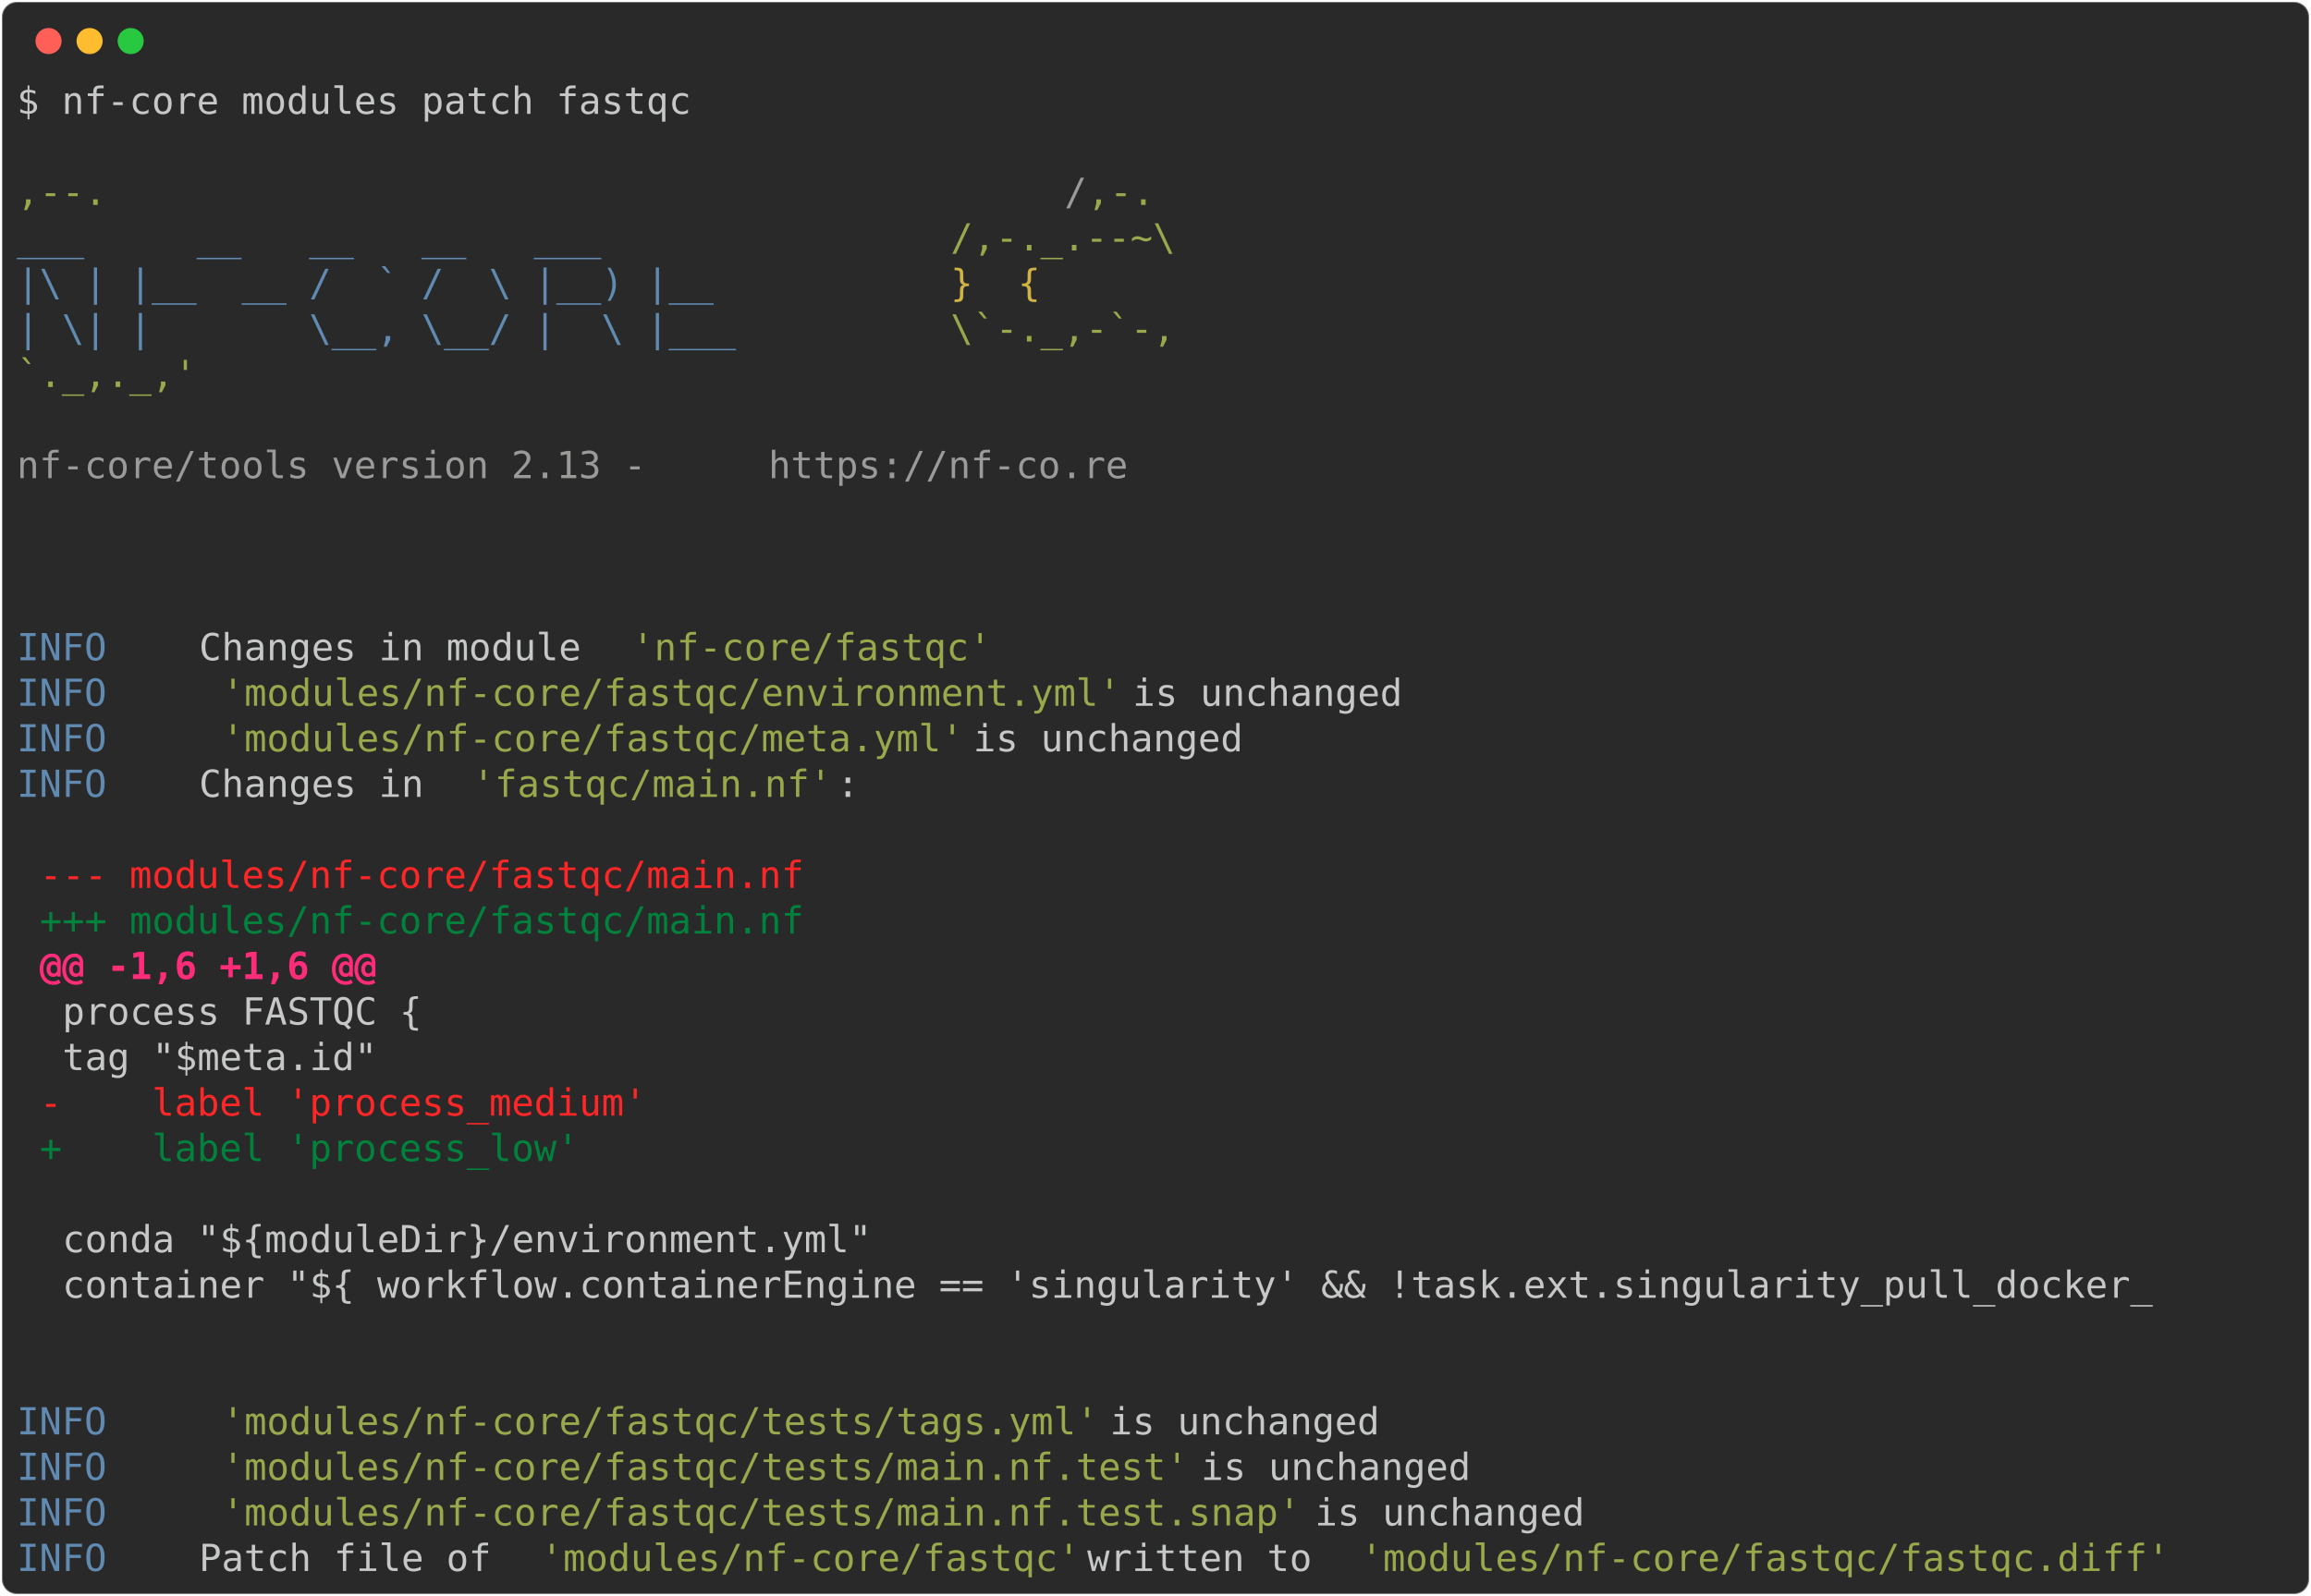
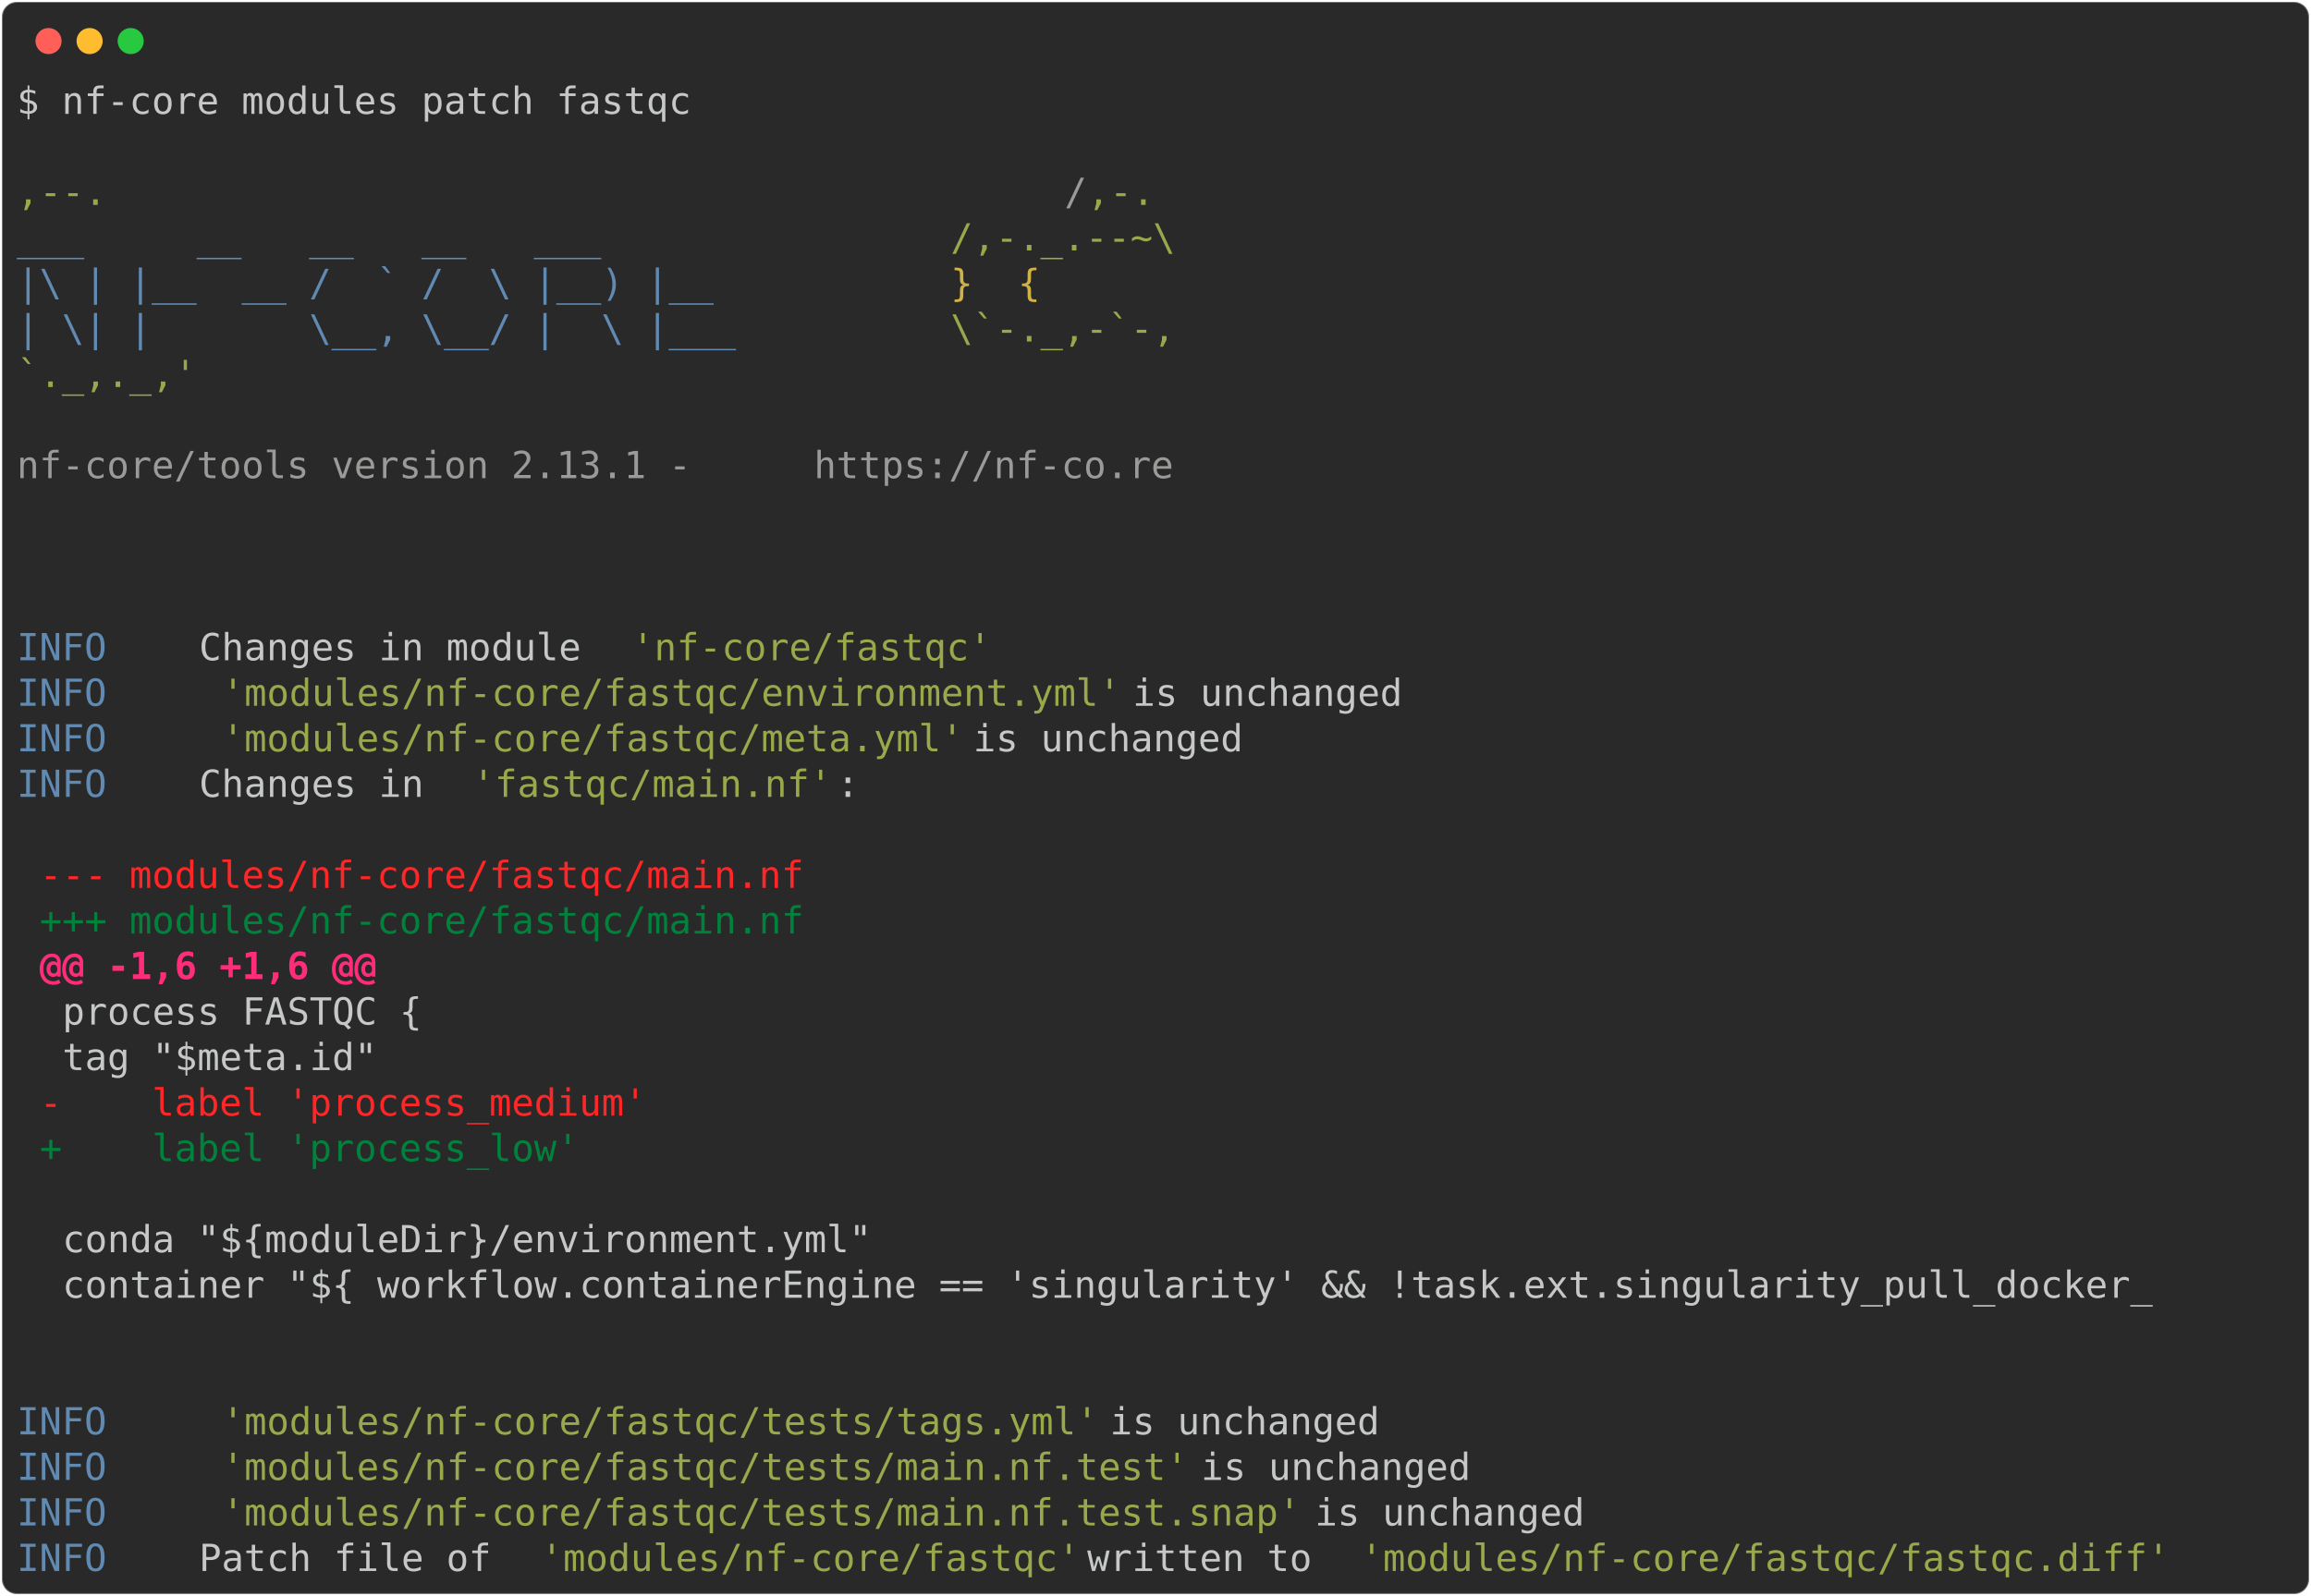
<svg xmlns="http://www.w3.org/2000/svg" class="rich-terminal" viewBox="0 0 1238 855.2">
  <style>

    @font-face {
        font-family: "Fira Code";
        src: local("FiraCode-Regular"),
                url("https://cdnjs.cloudflare.com/ajax/libs/firacode/6.2.0/woff2/FiraCode-Regular.woff2") format("woff2"),
                url("https://cdnjs.cloudflare.com/ajax/libs/firacode/6.2.0/woff/FiraCode-Regular.woff") format("woff");
        font-style: normal;
        font-weight: 400;
    }
    @font-face {
        font-family: "Fira Code";
        src: local("FiraCode-Bold"),
                url("https://cdnjs.cloudflare.com/ajax/libs/firacode/6.2.0/woff2/FiraCode-Bold.woff2") format("woff2"),
                url("https://cdnjs.cloudflare.com/ajax/libs/firacode/6.2.0/woff/FiraCode-Bold.woff") format("woff");
        font-style: bold;
        font-weight: 700;
    }

-     .terminal-3587976170-matrix {
+     .terminal-1838296137-matrix {
        font-family: Fira Code, monospace;
        font-size: 20px;
        line-height: 24.4px;
        font-variant-east-asian: full-width;
    }

-     .terminal-3587976170-title {
+     .terminal-1838296137-title {
        font-size: 18px;
        font-weight: bold;
        font-family: arial;
    }

-     .terminal-3587976170-r1 { fill: #c5c8c6 }
- .terminal-3587976170-r2 { fill: #98a84b }
- .terminal-3587976170-r3 { fill: #9a9b99 }
- .terminal-3587976170-r4 { fill: #608ab1 }
- .terminal-3587976170-r5 { fill: #d0b344 }
- .terminal-3587976170-r6 { fill: #ff2627 }
- .terminal-3587976170-r7 { fill: #00823d }
- .terminal-3587976170-r8 { fill: #ff2c7a;font-weight: bold }
+     .terminal-1838296137-r1 { fill: #c5c8c6 }
+ .terminal-1838296137-r2 { fill: #98a84b }
+ .terminal-1838296137-r3 { fill: #9a9b99 }
+ .terminal-1838296137-r4 { fill: #608ab1 }
+ .terminal-1838296137-r5 { fill: #d0b344 }
+ .terminal-1838296137-r6 { fill: #ff2627 }
+ .terminal-1838296137-r7 { fill: #00823d }
+ .terminal-1838296137-r8 { fill: #ff2c7a;font-weight: bold }
    </style>
  <defs>
-     <clipPath id="terminal-3587976170-clip-terminal">
+     <clipPath id="terminal-1838296137-clip-terminal">
      <rect x="0" y="0" width="1219.0" height="804.2" />
    </clipPath>
-     <clipPath id="terminal-3587976170-line-0">
+     <clipPath id="terminal-1838296137-line-0">
      <rect x="0" y="1.5" width="1220" height="24.65" />
    </clipPath>
-     <clipPath id="terminal-3587976170-line-1">
+     <clipPath id="terminal-1838296137-line-1">
      <rect x="0" y="25.9" width="1220" height="24.65" />
    </clipPath>
-     <clipPath id="terminal-3587976170-line-2">
+     <clipPath id="terminal-1838296137-line-2">
      <rect x="0" y="50.3" width="1220" height="24.65" />
    </clipPath>
-     <clipPath id="terminal-3587976170-line-3">
+     <clipPath id="terminal-1838296137-line-3">
      <rect x="0" y="74.7" width="1220" height="24.65" />
    </clipPath>
-     <clipPath id="terminal-3587976170-line-4">
+     <clipPath id="terminal-1838296137-line-4">
      <rect x="0" y="99.1" width="1220" height="24.65" />
    </clipPath>
-     <clipPath id="terminal-3587976170-line-5">
+     <clipPath id="terminal-1838296137-line-5">
      <rect x="0" y="123.5" width="1220" height="24.65" />
    </clipPath>
-     <clipPath id="terminal-3587976170-line-6">
+     <clipPath id="terminal-1838296137-line-6">
      <rect x="0" y="147.9" width="1220" height="24.65" />
    </clipPath>
-     <clipPath id="terminal-3587976170-line-7">
+     <clipPath id="terminal-1838296137-line-7">
      <rect x="0" y="172.3" width="1220" height="24.65" />
    </clipPath>
-     <clipPath id="terminal-3587976170-line-8">
+     <clipPath id="terminal-1838296137-line-8">
      <rect x="0" y="196.7" width="1220" height="24.65" />
    </clipPath>
-     <clipPath id="terminal-3587976170-line-9">
+     <clipPath id="terminal-1838296137-line-9">
      <rect x="0" y="221.1" width="1220" height="24.65" />
    </clipPath>
-     <clipPath id="terminal-3587976170-line-10">
+     <clipPath id="terminal-1838296137-line-10">
      <rect x="0" y="245.5" width="1220" height="24.65" />
    </clipPath>
-     <clipPath id="terminal-3587976170-line-11">
+     <clipPath id="terminal-1838296137-line-11">
      <rect x="0" y="269.9" width="1220" height="24.65" />
    </clipPath>
-     <clipPath id="terminal-3587976170-line-12">
+     <clipPath id="terminal-1838296137-line-12">
      <rect x="0" y="294.3" width="1220" height="24.65" />
    </clipPath>
-     <clipPath id="terminal-3587976170-line-13">
+     <clipPath id="terminal-1838296137-line-13">
      <rect x="0" y="318.7" width="1220" height="24.65" />
    </clipPath>
-     <clipPath id="terminal-3587976170-line-14">
+     <clipPath id="terminal-1838296137-line-14">
      <rect x="0" y="343.1" width="1220" height="24.65" />
    </clipPath>
-     <clipPath id="terminal-3587976170-line-15">
+     <clipPath id="terminal-1838296137-line-15">
      <rect x="0" y="367.5" width="1220" height="24.65" />
    </clipPath>
-     <clipPath id="terminal-3587976170-line-16">
+     <clipPath id="terminal-1838296137-line-16">
      <rect x="0" y="391.9" width="1220" height="24.65" />
    </clipPath>
-     <clipPath id="terminal-3587976170-line-17">
+     <clipPath id="terminal-1838296137-line-17">
      <rect x="0" y="416.3" width="1220" height="24.65" />
    </clipPath>
-     <clipPath id="terminal-3587976170-line-18">
+     <clipPath id="terminal-1838296137-line-18">
      <rect x="0" y="440.7" width="1220" height="24.65" />
    </clipPath>
-     <clipPath id="terminal-3587976170-line-19">
+     <clipPath id="terminal-1838296137-line-19">
      <rect x="0" y="465.1" width="1220" height="24.65" />
    </clipPath>
-     <clipPath id="terminal-3587976170-line-20">
+     <clipPath id="terminal-1838296137-line-20">
      <rect x="0" y="489.5" width="1220" height="24.65" />
    </clipPath>
-     <clipPath id="terminal-3587976170-line-21">
+     <clipPath id="terminal-1838296137-line-21">
      <rect x="0" y="513.9" width="1220" height="24.65" />
    </clipPath>
-     <clipPath id="terminal-3587976170-line-22">
+     <clipPath id="terminal-1838296137-line-22">
      <rect x="0" y="538.3" width="1220" height="24.65" />
    </clipPath>
-     <clipPath id="terminal-3587976170-line-23">
+     <clipPath id="terminal-1838296137-line-23">
      <rect x="0" y="562.7" width="1220" height="24.65" />
    </clipPath>
-     <clipPath id="terminal-3587976170-line-24">
+     <clipPath id="terminal-1838296137-line-24">
      <rect x="0" y="587.1" width="1220" height="24.65" />
    </clipPath>
-     <clipPath id="terminal-3587976170-line-25">
+     <clipPath id="terminal-1838296137-line-25">
      <rect x="0" y="611.5" width="1220" height="24.65" />
    </clipPath>
-     <clipPath id="terminal-3587976170-line-26">
+     <clipPath id="terminal-1838296137-line-26">
      <rect x="0" y="635.9" width="1220" height="24.65" />
    </clipPath>
-     <clipPath id="terminal-3587976170-line-27">
+     <clipPath id="terminal-1838296137-line-27">
      <rect x="0" y="660.3" width="1220" height="24.65" />
    </clipPath>
-     <clipPath id="terminal-3587976170-line-28">
+     <clipPath id="terminal-1838296137-line-28">
      <rect x="0" y="684.7" width="1220" height="24.65" />
    </clipPath>
-     <clipPath id="terminal-3587976170-line-29">
+     <clipPath id="terminal-1838296137-line-29">
      <rect x="0" y="709.1" width="1220" height="24.65" />
    </clipPath>
-     <clipPath id="terminal-3587976170-line-30">
+     <clipPath id="terminal-1838296137-line-30">
      <rect x="0" y="733.5" width="1220" height="24.65" />
    </clipPath>
-     <clipPath id="terminal-3587976170-line-31">
+     <clipPath id="terminal-1838296137-line-31">
      <rect x="0" y="757.9" width="1220" height="24.65" />
    </clipPath>
  </defs>
  <rect fill="#292929" stroke="rgba(255,255,255,0.35)" stroke-width="1" x="1" y="1" width="1236" height="853.2" rx="8" />
  <g transform="translate(26,22)">
    <circle cx="0" cy="0" r="7" fill="#ff5f57" />
    <circle cx="22" cy="0" r="7" fill="#febc2e" />
    <circle cx="44" cy="0" r="7" fill="#28c840" />
  </g>
-   <g transform="translate(9, 41)" clip-path="url(#terminal-3587976170-clip-terminal)">
-     <g class="terminal-3587976170-matrix">
-       <text class="terminal-3587976170-r1" x="0" y="20" textLength="366" clip-path="url(#terminal-3587976170-line-0)">$ nf-core modules patch fastqc</text>
-       <text class="terminal-3587976170-r1" x="1220" y="20" textLength="12.2" clip-path="url(#terminal-3587976170-line-0)">
- </text>
-       <text class="terminal-3587976170-r1" x="1220" y="44.4" textLength="12.2" clip-path="url(#terminal-3587976170-line-1)">
- </text>
-       <text class="terminal-3587976170-r2" x="0" y="68.8" textLength="561.2" clip-path="url(#terminal-3587976170-line-2)">                                          ,--.</text>
-       <text class="terminal-3587976170-r3" x="561.2" y="68.8" textLength="12.2" clip-path="url(#terminal-3587976170-line-2)">/</text>
-       <text class="terminal-3587976170-r2" x="573.4" y="68.8" textLength="36.6" clip-path="url(#terminal-3587976170-line-2)">,-.</text>
-       <text class="terminal-3587976170-r1" x="1220" y="68.8" textLength="12.2" clip-path="url(#terminal-3587976170-line-2)">
- </text>
-       <text class="terminal-3587976170-r4" x="0" y="93.2" textLength="500.2" clip-path="url(#terminal-3587976170-line-3)">          ___     __   __   __   ___     </text>
-       <text class="terminal-3587976170-r2" x="500.2" y="93.2" textLength="122" clip-path="url(#terminal-3587976170-line-3)">/,-._.--~\</text>
-       <text class="terminal-3587976170-r1" x="1220" y="93.2" textLength="12.2" clip-path="url(#terminal-3587976170-line-3)">
- </text>
-       <text class="terminal-3587976170-r4" x="0" y="117.6" textLength="500.2" clip-path="url(#terminal-3587976170-line-4)">    |\ | |__  __ /  ` /  \ |__) |__      </text>
-       <text class="terminal-3587976170-r5" x="500.2" y="117.6" textLength="85.4" clip-path="url(#terminal-3587976170-line-4)">   }  {</text>
-       <text class="terminal-3587976170-r1" x="1220" y="117.6" textLength="12.2" clip-path="url(#terminal-3587976170-line-4)">
- </text>
-       <text class="terminal-3587976170-r4" x="0" y="142" textLength="500.2" clip-path="url(#terminal-3587976170-line-5)">    | \| |       \__, \__/ |  \ |___     </text>
-       <text class="terminal-3587976170-r2" x="500.2" y="142" textLength="122" clip-path="url(#terminal-3587976170-line-5)">\`-._,-`-,</text>
-       <text class="terminal-3587976170-r1" x="1220" y="142" textLength="12.2" clip-path="url(#terminal-3587976170-line-5)">
- </text>
-       <text class="terminal-3587976170-r2" x="0" y="166.4" textLength="610" clip-path="url(#terminal-3587976170-line-6)">                                          `._,._,'</text>
-       <text class="terminal-3587976170-r1" x="1220" y="166.4" textLength="12.2" clip-path="url(#terminal-3587976170-line-6)">
- </text>
-       <text class="terminal-3587976170-r1" x="1220" y="190.8" textLength="12.2" clip-path="url(#terminal-3587976170-line-7)">
- </text>
-       <text class="terminal-3587976170-r3" x="0" y="215.2" textLength="402.6" clip-path="url(#terminal-3587976170-line-8)">    nf-core/tools version 2.13 - </text>
-       <text class="terminal-3587976170-r3" x="402.6" y="215.2" textLength="195.2" clip-path="url(#terminal-3587976170-line-8)">https://nf-co.re</text>
-       <text class="terminal-3587976170-r1" x="1220" y="215.2" textLength="12.2" clip-path="url(#terminal-3587976170-line-8)">
- </text>
-       <text class="terminal-3587976170-r1" x="1220" y="239.6" textLength="12.2" clip-path="url(#terminal-3587976170-line-9)">
- </text>
-       <text class="terminal-3587976170-r1" x="1220" y="264" textLength="12.2" clip-path="url(#terminal-3587976170-line-10)">
- </text>
-       <text class="terminal-3587976170-r1" x="1220" y="288.4" textLength="12.2" clip-path="url(#terminal-3587976170-line-11)">
- </text>
-       <text class="terminal-3587976170-r4" x="0" y="312.8" textLength="97.6" clip-path="url(#terminal-3587976170-line-12)">INFO    </text>
-       <text class="terminal-3587976170-r1" x="97.6" y="312.8" textLength="231.8" clip-path="url(#terminal-3587976170-line-12)"> Changes in module </text>
-       <text class="terminal-3587976170-r2" x="329.4" y="312.8" textLength="195.2" clip-path="url(#terminal-3587976170-line-12)">'nf-core/fastqc'</text>
-       <text class="terminal-3587976170-r1" x="1220" y="312.8" textLength="12.2" clip-path="url(#terminal-3587976170-line-12)">
- </text>
-       <text class="terminal-3587976170-r4" x="0" y="337.2" textLength="97.6" clip-path="url(#terminal-3587976170-line-13)">INFO    </text>
-       <text class="terminal-3587976170-r2" x="109.8" y="337.2" textLength="488" clip-path="url(#terminal-3587976170-line-13)">'modules/nf-core/fastqc/environment.yml'</text>
-       <text class="terminal-3587976170-r1" x="597.8" y="337.2" textLength="622.2" clip-path="url(#terminal-3587976170-line-13)"> is unchanged                                      </text>
-       <text class="terminal-3587976170-r1" x="1220" y="337.2" textLength="12.2" clip-path="url(#terminal-3587976170-line-13)">
- </text>
-       <text class="terminal-3587976170-r4" x="0" y="361.6" textLength="97.6" clip-path="url(#terminal-3587976170-line-14)">INFO    </text>
-       <text class="terminal-3587976170-r2" x="109.8" y="361.6" textLength="402.6" clip-path="url(#terminal-3587976170-line-14)">'modules/nf-core/fastqc/meta.yml'</text>
-       <text class="terminal-3587976170-r1" x="512.4" y="361.6" textLength="707.6" clip-path="url(#terminal-3587976170-line-14)"> is unchanged                                             </text>
-       <text class="terminal-3587976170-r1" x="1220" y="361.6" textLength="12.2" clip-path="url(#terminal-3587976170-line-14)">
- </text>
-       <text class="terminal-3587976170-r4" x="0" y="386" textLength="97.6" clip-path="url(#terminal-3587976170-line-15)">INFO    </text>
-       <text class="terminal-3587976170-r1" x="97.6" y="386" textLength="146.4" clip-path="url(#terminal-3587976170-line-15)"> Changes in </text>
-       <text class="terminal-3587976170-r2" x="244" y="386" textLength="195.2" clip-path="url(#terminal-3587976170-line-15)">'fastqc/main.nf'</text>
-       <text class="terminal-3587976170-r1" x="439.2" y="386" textLength="780.8" clip-path="url(#terminal-3587976170-line-15)">:                                                               </text>
-       <text class="terminal-3587976170-r1" x="1220" y="386" textLength="12.2" clip-path="url(#terminal-3587976170-line-15)">
- </text>
-       <text class="terminal-3587976170-r1" x="1220" y="410.4" textLength="12.2" clip-path="url(#terminal-3587976170-line-16)">
- </text>
-       <text class="terminal-3587976170-r6" x="12.2" y="434.8" textLength="414.8" clip-path="url(#terminal-3587976170-line-17)">--- modules/nf-core/fastqc/main.nf</text>
-       <text class="terminal-3587976170-r1" x="1220" y="434.8" textLength="12.2" clip-path="url(#terminal-3587976170-line-17)">
- </text>
-       <text class="terminal-3587976170-r7" x="12.2" y="459.2" textLength="414.8" clip-path="url(#terminal-3587976170-line-18)">+++ modules/nf-core/fastqc/main.nf</text>
-       <text class="terminal-3587976170-r1" x="1220" y="459.2" textLength="12.2" clip-path="url(#terminal-3587976170-line-18)">
- </text>
-       <text class="terminal-3587976170-r8" x="12.2" y="483.6" textLength="183" clip-path="url(#terminal-3587976170-line-19)">@@ -1,6 +1,6 @@</text>
-       <text class="terminal-3587976170-r1" x="1220" y="483.6" textLength="12.2" clip-path="url(#terminal-3587976170-line-19)">
- </text>
-       <text class="terminal-3587976170-r1" x="24.4" y="508" textLength="1195.6" clip-path="url(#terminal-3587976170-line-20)">process FASTQC {                                                                                  </text>
-       <text class="terminal-3587976170-r1" x="1220" y="508" textLength="12.2" clip-path="url(#terminal-3587976170-line-20)">
- </text>
-       <text class="terminal-3587976170-r1" x="24.4" y="532.4" textLength="1195.6" clip-path="url(#terminal-3587976170-line-21)">    tag "$meta.id"                                                                                </text>
-       <text class="terminal-3587976170-r1" x="1220" y="532.4" textLength="12.2" clip-path="url(#terminal-3587976170-line-21)">
- </text>
-       <text class="terminal-3587976170-r6" x="12.2" y="556.8" textLength="329.4" clip-path="url(#terminal-3587976170-line-22)">-    label 'process_medium'</text>
-       <text class="terminal-3587976170-r1" x="1220" y="556.8" textLength="12.2" clip-path="url(#terminal-3587976170-line-22)">
- </text>
-       <text class="terminal-3587976170-r7" x="12.2" y="581.2" textLength="292.8" clip-path="url(#terminal-3587976170-line-23)">+    label 'process_low'</text>
-       <text class="terminal-3587976170-r1" x="1220" y="581.2" textLength="12.2" clip-path="url(#terminal-3587976170-line-23)">
- </text>
-       <text class="terminal-3587976170-r1" x="1220" y="605.6" textLength="12.2" clip-path="url(#terminal-3587976170-line-24)">
- </text>
-       <text class="terminal-3587976170-r1" x="24.4" y="630" textLength="1195.6" clip-path="url(#terminal-3587976170-line-25)">    conda "${moduleDir}/environment.yml"                                                          </text>
-       <text class="terminal-3587976170-r1" x="1220" y="630" textLength="12.2" clip-path="url(#terminal-3587976170-line-25)">
- </text>
-       <text class="terminal-3587976170-r1" x="24.4" y="654.4" textLength="1195.6" clip-path="url(#terminal-3587976170-line-26)">    container "${ workflow.containerEngine == 'singularity' &amp;&amp; !task.ext.singularity_pull_docker_ </text>
-       <text class="terminal-3587976170-r1" x="1220" y="654.4" textLength="12.2" clip-path="url(#terminal-3587976170-line-26)">
- </text>
-       <text class="terminal-3587976170-r1" x="1220" y="678.8" textLength="12.2" clip-path="url(#terminal-3587976170-line-27)">
- </text>
-       <text class="terminal-3587976170-r1" x="1220" y="703.2" textLength="12.2" clip-path="url(#terminal-3587976170-line-28)">
- </text>
-       <text class="terminal-3587976170-r4" x="0" y="727.6" textLength="97.6" clip-path="url(#terminal-3587976170-line-29)">INFO    </text>
-       <text class="terminal-3587976170-r2" x="109.8" y="727.6" textLength="475.8" clip-path="url(#terminal-3587976170-line-29)">'modules/nf-core/fastqc/tests/tags.yml'</text>
-       <text class="terminal-3587976170-r1" x="585.6" y="727.6" textLength="634.4" clip-path="url(#terminal-3587976170-line-29)"> is unchanged                                       </text>
-       <text class="terminal-3587976170-r1" x="1220" y="727.6" textLength="12.2" clip-path="url(#terminal-3587976170-line-29)">
- </text>
-       <text class="terminal-3587976170-r4" x="0" y="752" textLength="97.6" clip-path="url(#terminal-3587976170-line-30)">INFO    </text>
-       <text class="terminal-3587976170-r2" x="109.8" y="752" textLength="524.6" clip-path="url(#terminal-3587976170-line-30)">'modules/nf-core/fastqc/tests/main.nf.test'</text>
-       <text class="terminal-3587976170-r1" x="634.4" y="752" textLength="585.6" clip-path="url(#terminal-3587976170-line-30)"> is unchanged                                   </text>
-       <text class="terminal-3587976170-r1" x="1220" y="752" textLength="12.2" clip-path="url(#terminal-3587976170-line-30)">
- </text>
-       <text class="terminal-3587976170-r4" x="0" y="776.4" textLength="97.6" clip-path="url(#terminal-3587976170-line-31)">INFO    </text>
-       <text class="terminal-3587976170-r2" x="109.8" y="776.4" textLength="585.6" clip-path="url(#terminal-3587976170-line-31)">'modules/nf-core/fastqc/tests/main.nf.test.snap'</text>
-       <text class="terminal-3587976170-r1" x="695.4" y="776.4" textLength="524.6" clip-path="url(#terminal-3587976170-line-31)"> is unchanged                              </text>
-       <text class="terminal-3587976170-r1" x="1220" y="776.4" textLength="12.2" clip-path="url(#terminal-3587976170-line-31)">
- </text>
-       <text class="terminal-3587976170-r4" x="0" y="800.8" textLength="97.6" clip-path="url(#terminal-3587976170-line-32)">INFO    </text>
-       <text class="terminal-3587976170-r1" x="97.6" y="800.8" textLength="183" clip-path="url(#terminal-3587976170-line-32)"> Patch file of </text>
-       <text class="terminal-3587976170-r2" x="280.6" y="800.8" textLength="292.8" clip-path="url(#terminal-3587976170-line-32)">'modules/nf-core/fastqc'</text>
-       <text class="terminal-3587976170-r1" x="573.4" y="800.8" textLength="146.4" clip-path="url(#terminal-3587976170-line-32)"> written to </text>
-       <text class="terminal-3587976170-r2" x="719.8" y="800.8" textLength="439.2" clip-path="url(#terminal-3587976170-line-32)">'modules/nf-core/fastqc/fastqc.diff'</text>
-       <text class="terminal-3587976170-r1" x="1220" y="800.8" textLength="12.2" clip-path="url(#terminal-3587976170-line-32)">
+   <g transform="translate(9, 41)" clip-path="url(#terminal-1838296137-clip-terminal)">
+     <g class="terminal-1838296137-matrix">
+       <text class="terminal-1838296137-r1" x="0" y="20" textLength="366" clip-path="url(#terminal-1838296137-line-0)">$ nf-core modules patch fastqc</text>
+       <text class="terminal-1838296137-r1" x="1220" y="20" textLength="12.2" clip-path="url(#terminal-1838296137-line-0)">
+ </text>
+       <text class="terminal-1838296137-r1" x="1220" y="44.4" textLength="12.2" clip-path="url(#terminal-1838296137-line-1)">
+ </text>
+       <text class="terminal-1838296137-r2" x="0" y="68.8" textLength="561.2" clip-path="url(#terminal-1838296137-line-2)">                                          ,--.</text>
+       <text class="terminal-1838296137-r3" x="561.2" y="68.8" textLength="12.2" clip-path="url(#terminal-1838296137-line-2)">/</text>
+       <text class="terminal-1838296137-r2" x="573.4" y="68.8" textLength="36.6" clip-path="url(#terminal-1838296137-line-2)">,-.</text>
+       <text class="terminal-1838296137-r1" x="1220" y="68.8" textLength="12.2" clip-path="url(#terminal-1838296137-line-2)">
+ </text>
+       <text class="terminal-1838296137-r4" x="0" y="93.2" textLength="500.2" clip-path="url(#terminal-1838296137-line-3)">          ___     __   __   __   ___     </text>
+       <text class="terminal-1838296137-r2" x="500.2" y="93.2" textLength="122" clip-path="url(#terminal-1838296137-line-3)">/,-._.--~\</text>
+       <text class="terminal-1838296137-r1" x="1220" y="93.2" textLength="12.2" clip-path="url(#terminal-1838296137-line-3)">
+ </text>
+       <text class="terminal-1838296137-r4" x="0" y="117.6" textLength="500.2" clip-path="url(#terminal-1838296137-line-4)">    |\ | |__  __ /  ` /  \ |__) |__      </text>
+       <text class="terminal-1838296137-r5" x="500.2" y="117.6" textLength="85.4" clip-path="url(#terminal-1838296137-line-4)">   }  {</text>
+       <text class="terminal-1838296137-r1" x="1220" y="117.6" textLength="12.2" clip-path="url(#terminal-1838296137-line-4)">
+ </text>
+       <text class="terminal-1838296137-r4" x="0" y="142" textLength="500.2" clip-path="url(#terminal-1838296137-line-5)">    | \| |       \__, \__/ |  \ |___     </text>
+       <text class="terminal-1838296137-r2" x="500.2" y="142" textLength="122" clip-path="url(#terminal-1838296137-line-5)">\`-._,-`-,</text>
+       <text class="terminal-1838296137-r1" x="1220" y="142" textLength="12.2" clip-path="url(#terminal-1838296137-line-5)">
+ </text>
+       <text class="terminal-1838296137-r2" x="0" y="166.4" textLength="610" clip-path="url(#terminal-1838296137-line-6)">                                          `._,._,'</text>
+       <text class="terminal-1838296137-r1" x="1220" y="166.4" textLength="12.2" clip-path="url(#terminal-1838296137-line-6)">
+ </text>
+       <text class="terminal-1838296137-r1" x="1220" y="190.8" textLength="12.2" clip-path="url(#terminal-1838296137-line-7)">
+ </text>
+       <text class="terminal-1838296137-r3" x="0" y="215.2" textLength="427" clip-path="url(#terminal-1838296137-line-8)">    nf-core/tools version 2.13.1 - </text>
+       <text class="terminal-1838296137-r3" x="427" y="215.2" textLength="195.2" clip-path="url(#terminal-1838296137-line-8)">https://nf-co.re</text>
+       <text class="terminal-1838296137-r1" x="1220" y="215.2" textLength="12.2" clip-path="url(#terminal-1838296137-line-8)">
+ </text>
+       <text class="terminal-1838296137-r1" x="1220" y="239.6" textLength="12.2" clip-path="url(#terminal-1838296137-line-9)">
+ </text>
+       <text class="terminal-1838296137-r1" x="1220" y="264" textLength="12.2" clip-path="url(#terminal-1838296137-line-10)">
+ </text>
+       <text class="terminal-1838296137-r1" x="1220" y="288.4" textLength="12.2" clip-path="url(#terminal-1838296137-line-11)">
+ </text>
+       <text class="terminal-1838296137-r4" x="0" y="312.8" textLength="97.6" clip-path="url(#terminal-1838296137-line-12)">INFO    </text>
+       <text class="terminal-1838296137-r1" x="97.6" y="312.8" textLength="231.8" clip-path="url(#terminal-1838296137-line-12)"> Changes in module </text>
+       <text class="terminal-1838296137-r2" x="329.4" y="312.8" textLength="195.2" clip-path="url(#terminal-1838296137-line-12)">'nf-core/fastqc'</text>
+       <text class="terminal-1838296137-r1" x="1220" y="312.8" textLength="12.2" clip-path="url(#terminal-1838296137-line-12)">
+ </text>
+       <text class="terminal-1838296137-r4" x="0" y="337.2" textLength="97.6" clip-path="url(#terminal-1838296137-line-13)">INFO    </text>
+       <text class="terminal-1838296137-r2" x="109.8" y="337.2" textLength="488" clip-path="url(#terminal-1838296137-line-13)">'modules/nf-core/fastqc/environment.yml'</text>
+       <text class="terminal-1838296137-r1" x="597.8" y="337.2" textLength="622.2" clip-path="url(#terminal-1838296137-line-13)"> is unchanged                                      </text>
+       <text class="terminal-1838296137-r1" x="1220" y="337.2" textLength="12.2" clip-path="url(#terminal-1838296137-line-13)">
+ </text>
+       <text class="terminal-1838296137-r4" x="0" y="361.6" textLength="97.6" clip-path="url(#terminal-1838296137-line-14)">INFO    </text>
+       <text class="terminal-1838296137-r2" x="109.8" y="361.6" textLength="402.6" clip-path="url(#terminal-1838296137-line-14)">'modules/nf-core/fastqc/meta.yml'</text>
+       <text class="terminal-1838296137-r1" x="512.4" y="361.6" textLength="707.6" clip-path="url(#terminal-1838296137-line-14)"> is unchanged                                             </text>
+       <text class="terminal-1838296137-r1" x="1220" y="361.6" textLength="12.2" clip-path="url(#terminal-1838296137-line-14)">
+ </text>
+       <text class="terminal-1838296137-r4" x="0" y="386" textLength="97.6" clip-path="url(#terminal-1838296137-line-15)">INFO    </text>
+       <text class="terminal-1838296137-r1" x="97.6" y="386" textLength="146.4" clip-path="url(#terminal-1838296137-line-15)"> Changes in </text>
+       <text class="terminal-1838296137-r2" x="244" y="386" textLength="195.2" clip-path="url(#terminal-1838296137-line-15)">'fastqc/main.nf'</text>
+       <text class="terminal-1838296137-r1" x="439.2" y="386" textLength="780.8" clip-path="url(#terminal-1838296137-line-15)">:                                                               </text>
+       <text class="terminal-1838296137-r1" x="1220" y="386" textLength="12.2" clip-path="url(#terminal-1838296137-line-15)">
+ </text>
+       <text class="terminal-1838296137-r1" x="1220" y="410.4" textLength="12.2" clip-path="url(#terminal-1838296137-line-16)">
+ </text>
+       <text class="terminal-1838296137-r6" x="12.2" y="434.8" textLength="414.8" clip-path="url(#terminal-1838296137-line-17)">--- modules/nf-core/fastqc/main.nf</text>
+       <text class="terminal-1838296137-r1" x="1220" y="434.8" textLength="12.2" clip-path="url(#terminal-1838296137-line-17)">
+ </text>
+       <text class="terminal-1838296137-r7" x="12.2" y="459.2" textLength="414.8" clip-path="url(#terminal-1838296137-line-18)">+++ modules/nf-core/fastqc/main.nf</text>
+       <text class="terminal-1838296137-r1" x="1220" y="459.2" textLength="12.2" clip-path="url(#terminal-1838296137-line-18)">
+ </text>
+       <text class="terminal-1838296137-r8" x="12.2" y="483.6" textLength="183" clip-path="url(#terminal-1838296137-line-19)">@@ -1,6 +1,6 @@</text>
+       <text class="terminal-1838296137-r1" x="1220" y="483.6" textLength="12.2" clip-path="url(#terminal-1838296137-line-19)">
+ </text>
+       <text class="terminal-1838296137-r1" x="24.4" y="508" textLength="1195.6" clip-path="url(#terminal-1838296137-line-20)">process FASTQC {                                                                                  </text>
+       <text class="terminal-1838296137-r1" x="1220" y="508" textLength="12.2" clip-path="url(#terminal-1838296137-line-20)">
+ </text>
+       <text class="terminal-1838296137-r1" x="24.4" y="532.4" textLength="1195.6" clip-path="url(#terminal-1838296137-line-21)">    tag "$meta.id"                                                                                </text>
+       <text class="terminal-1838296137-r1" x="1220" y="532.4" textLength="12.2" clip-path="url(#terminal-1838296137-line-21)">
+ </text>
+       <text class="terminal-1838296137-r6" x="12.2" y="556.8" textLength="329.4" clip-path="url(#terminal-1838296137-line-22)">-    label 'process_medium'</text>
+       <text class="terminal-1838296137-r1" x="1220" y="556.8" textLength="12.2" clip-path="url(#terminal-1838296137-line-22)">
+ </text>
+       <text class="terminal-1838296137-r7" x="12.2" y="581.2" textLength="292.8" clip-path="url(#terminal-1838296137-line-23)">+    label 'process_low'</text>
+       <text class="terminal-1838296137-r1" x="1220" y="581.2" textLength="12.2" clip-path="url(#terminal-1838296137-line-23)">
+ </text>
+       <text class="terminal-1838296137-r1" x="1220" y="605.6" textLength="12.2" clip-path="url(#terminal-1838296137-line-24)">
+ </text>
+       <text class="terminal-1838296137-r1" x="24.4" y="630" textLength="1195.6" clip-path="url(#terminal-1838296137-line-25)">    conda "${moduleDir}/environment.yml"                                                          </text>
+       <text class="terminal-1838296137-r1" x="1220" y="630" textLength="12.2" clip-path="url(#terminal-1838296137-line-25)">
+ </text>
+       <text class="terminal-1838296137-r1" x="24.4" y="654.4" textLength="1195.6" clip-path="url(#terminal-1838296137-line-26)">    container "${ workflow.containerEngine == 'singularity' &amp;&amp; !task.ext.singularity_pull_docker_ </text>
+       <text class="terminal-1838296137-r1" x="1220" y="654.4" textLength="12.2" clip-path="url(#terminal-1838296137-line-26)">
+ </text>
+       <text class="terminal-1838296137-r1" x="1220" y="678.8" textLength="12.2" clip-path="url(#terminal-1838296137-line-27)">
+ </text>
+       <text class="terminal-1838296137-r1" x="1220" y="703.2" textLength="12.2" clip-path="url(#terminal-1838296137-line-28)">
+ </text>
+       <text class="terminal-1838296137-r4" x="0" y="727.6" textLength="97.6" clip-path="url(#terminal-1838296137-line-29)">INFO    </text>
+       <text class="terminal-1838296137-r2" x="109.8" y="727.6" textLength="475.8" clip-path="url(#terminal-1838296137-line-29)">'modules/nf-core/fastqc/tests/tags.yml'</text>
+       <text class="terminal-1838296137-r1" x="585.6" y="727.6" textLength="634.4" clip-path="url(#terminal-1838296137-line-29)"> is unchanged                                       </text>
+       <text class="terminal-1838296137-r1" x="1220" y="727.6" textLength="12.2" clip-path="url(#terminal-1838296137-line-29)">
+ </text>
+       <text class="terminal-1838296137-r4" x="0" y="752" textLength="97.6" clip-path="url(#terminal-1838296137-line-30)">INFO    </text>
+       <text class="terminal-1838296137-r2" x="109.8" y="752" textLength="524.6" clip-path="url(#terminal-1838296137-line-30)">'modules/nf-core/fastqc/tests/main.nf.test'</text>
+       <text class="terminal-1838296137-r1" x="634.4" y="752" textLength="585.6" clip-path="url(#terminal-1838296137-line-30)"> is unchanged                                   </text>
+       <text class="terminal-1838296137-r1" x="1220" y="752" textLength="12.2" clip-path="url(#terminal-1838296137-line-30)">
+ </text>
+       <text class="terminal-1838296137-r4" x="0" y="776.4" textLength="97.6" clip-path="url(#terminal-1838296137-line-31)">INFO    </text>
+       <text class="terminal-1838296137-r2" x="109.8" y="776.4" textLength="585.6" clip-path="url(#terminal-1838296137-line-31)">'modules/nf-core/fastqc/tests/main.nf.test.snap'</text>
+       <text class="terminal-1838296137-r1" x="695.4" y="776.4" textLength="524.6" clip-path="url(#terminal-1838296137-line-31)"> is unchanged                              </text>
+       <text class="terminal-1838296137-r1" x="1220" y="776.4" textLength="12.2" clip-path="url(#terminal-1838296137-line-31)">
+ </text>
+       <text class="terminal-1838296137-r4" x="0" y="800.8" textLength="97.6" clip-path="url(#terminal-1838296137-line-32)">INFO    </text>
+       <text class="terminal-1838296137-r1" x="97.6" y="800.8" textLength="183" clip-path="url(#terminal-1838296137-line-32)"> Patch file of </text>
+       <text class="terminal-1838296137-r2" x="280.6" y="800.8" textLength="292.8" clip-path="url(#terminal-1838296137-line-32)">'modules/nf-core/fastqc'</text>
+       <text class="terminal-1838296137-r1" x="573.4" y="800.8" textLength="146.4" clip-path="url(#terminal-1838296137-line-32)"> written to </text>
+       <text class="terminal-1838296137-r2" x="719.8" y="800.8" textLength="439.2" clip-path="url(#terminal-1838296137-line-32)">'modules/nf-core/fastqc/fastqc.diff'</text>
+       <text class="terminal-1838296137-r1" x="1220" y="800.8" textLength="12.2" clip-path="url(#terminal-1838296137-line-32)">
</text>
    </g>
  </g>
</svg>
